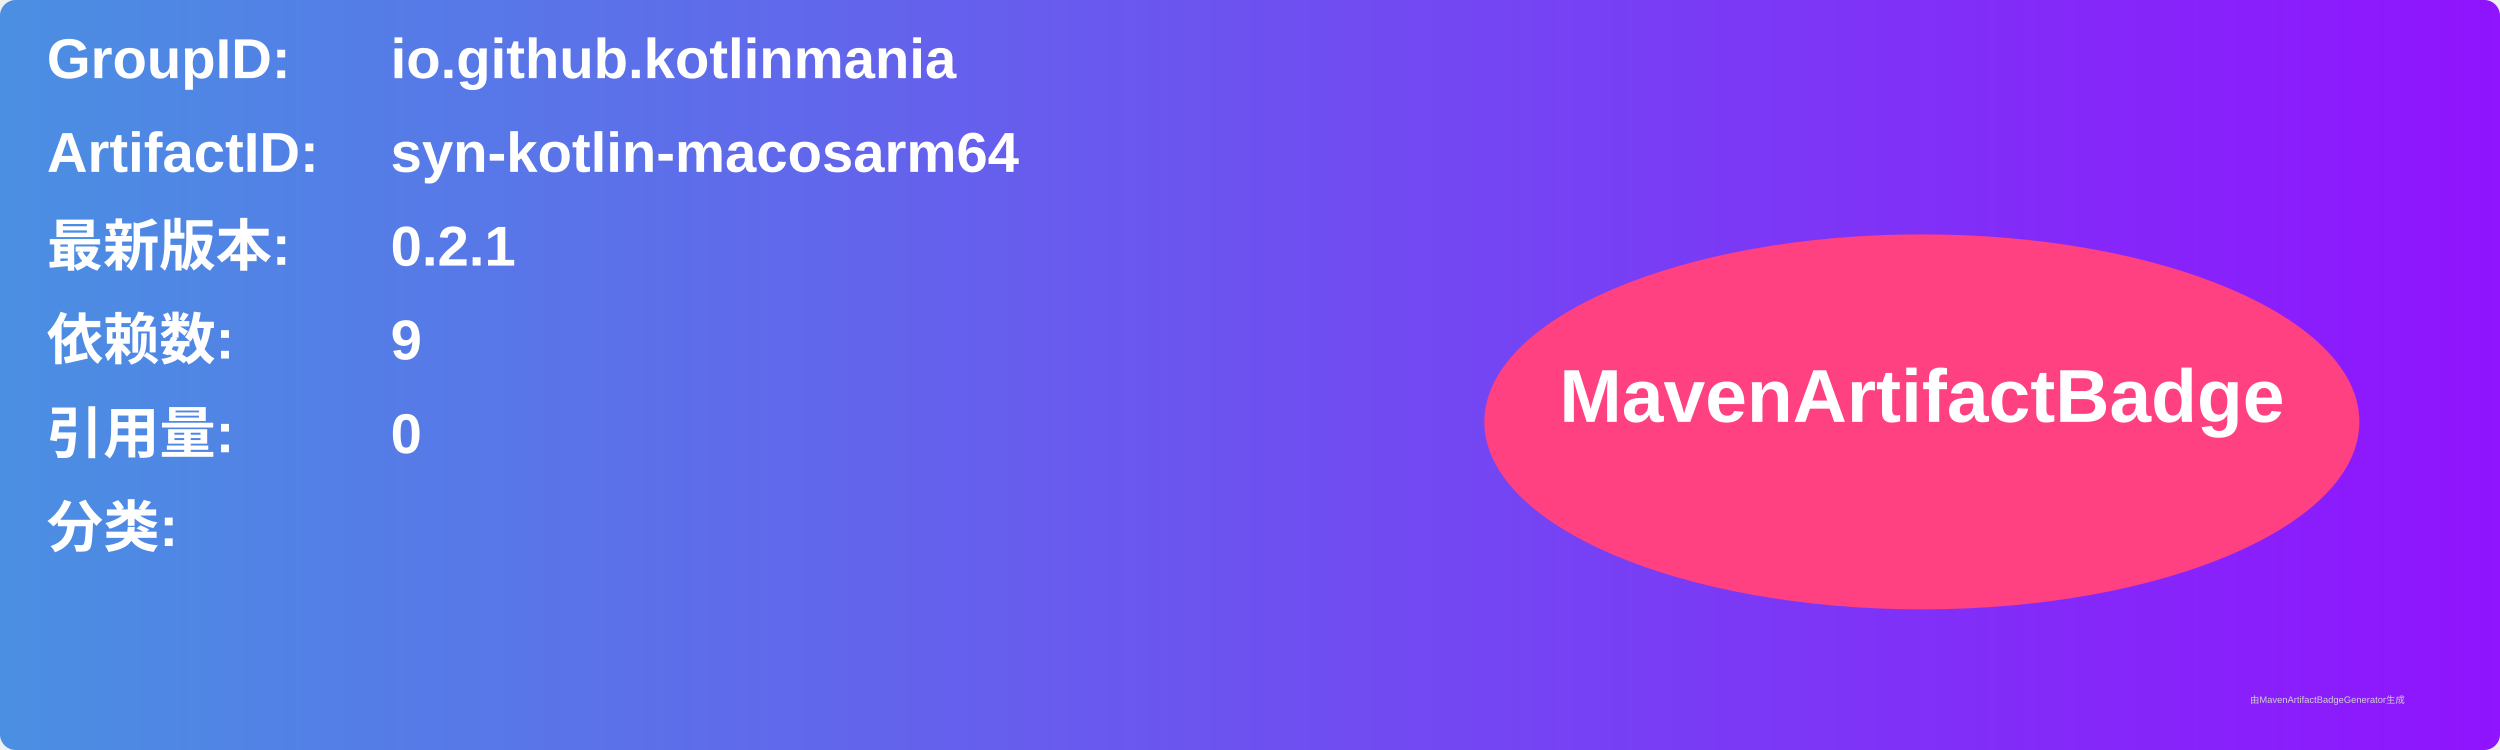
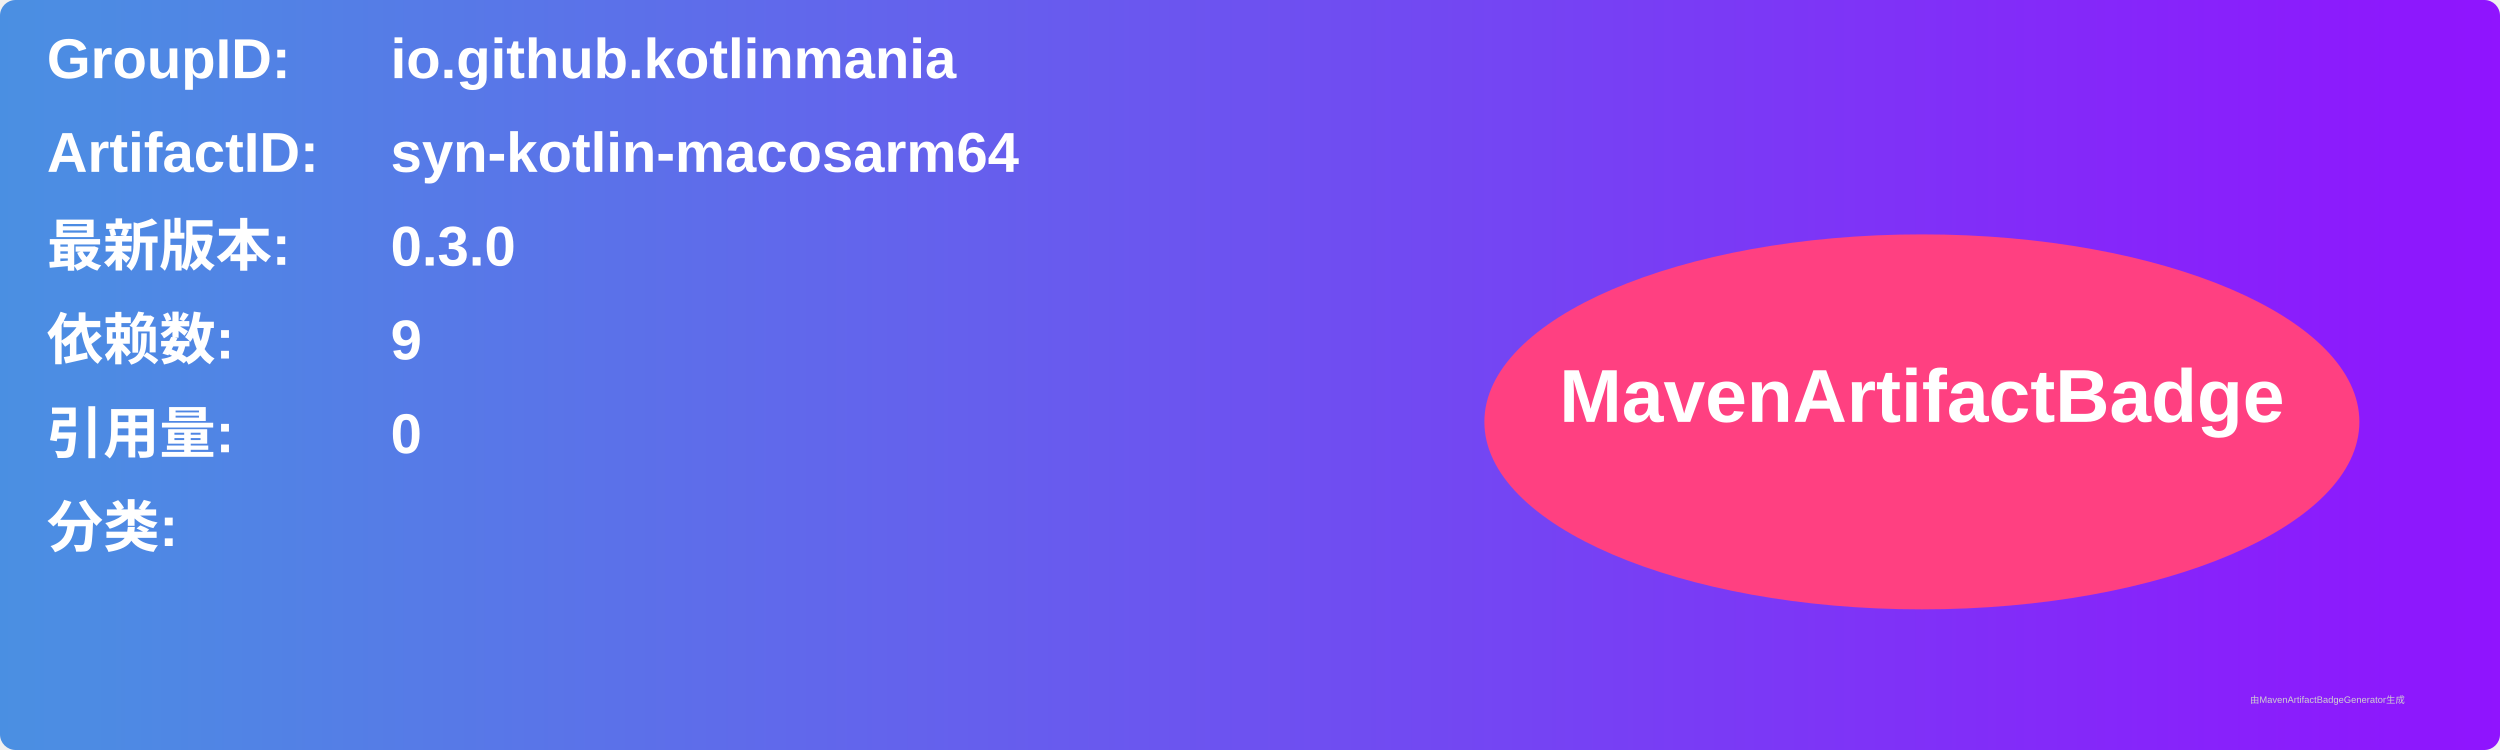
<svg xmlns="http://www.w3.org/2000/svg" width="800" height="240" viewBox="0 0 800 240">
  <linearGradient id="grad" x1="0%" y1="0%" x2="100%" y2="0%">
    <stop offset="0%" stop-color="#4a90e2" />
    <stop offset="100%" stop-color="#9013fe" />
  </linearGradient>
  <rect width="100%" height="100%" rx="5" ry="5" fill="url(#grad)" />
  <g transform="translate(15, 15)">
    <text x="0" y="10" font-family="Arial" font-size="18" fill="white" font-weight="bold" width="260">GroupID:</text>
    <text x="110" y="10" font-family="Arial" font-size="18" fill="white" font-weight="bold" width="460">io.github.kotlinmania</text>
    <text x="0" y="40" font-family="Arial" font-size="18" fill="white" font-weight="bold" width="260">ArtifactID:</text>
    <text x="110" y="40" font-family="Arial" font-size="18" fill="white" font-weight="bold" width="460">syn-kotlin-macosarm64</text>
    <text x="0" y="70" font-family="Arial" font-size="18" fill="white" font-weight="bold">最新版本:</text>
    <text x="110" y="70" font-family="Arial" font-size="18" fill="white" font-weight="bold">
-       <tspan font-weight="bold">0.2.1</tspan>
+       <tspan font-weight="bold">0.3.0</tspan>
    </text>
    <text x="0" y="100" font-family="Arial" font-size="18" fill="white" font-weight="bold">依赖数: </text>
    <text x="110" y="100" font-family="Arial" font-size="18" fill="white">
      <tspan font-weight="bold">9</tspan>
    </text>
    <text x="0" y="130" font-family="Arial" font-size="18" fill="white" font-weight="bold">引用量: </text>
    <text x="110" y="130" font-family="Arial" font-size="18" fill="white">
      <tspan font-weight="bold">0</tspan>
    </text>
    <text x="0" y="160" font-family="Arial" font-size="18" fill="white" font-weight="bold">分类:</text>
    <text x="10" y="190" font-family="Arial" font-size="10" fill="white">
      <tspan font-weight="bold" />
    </text>
    <ellipse cx="600" cy="120" rx="140" ry="60" fill="#ff4081" />
    <text x="600" y="120" text-anchor="middle" font-family="Arial" font-size="24" fill="white" font-weight="bold">MavenArtifactBadge</text>
  </g>
  <text x="720" y="225" font-family="Arial" font-size="3" fill="#d0d0d0">由MavenArtifactBadgeGenerator生成</text>
</svg>
